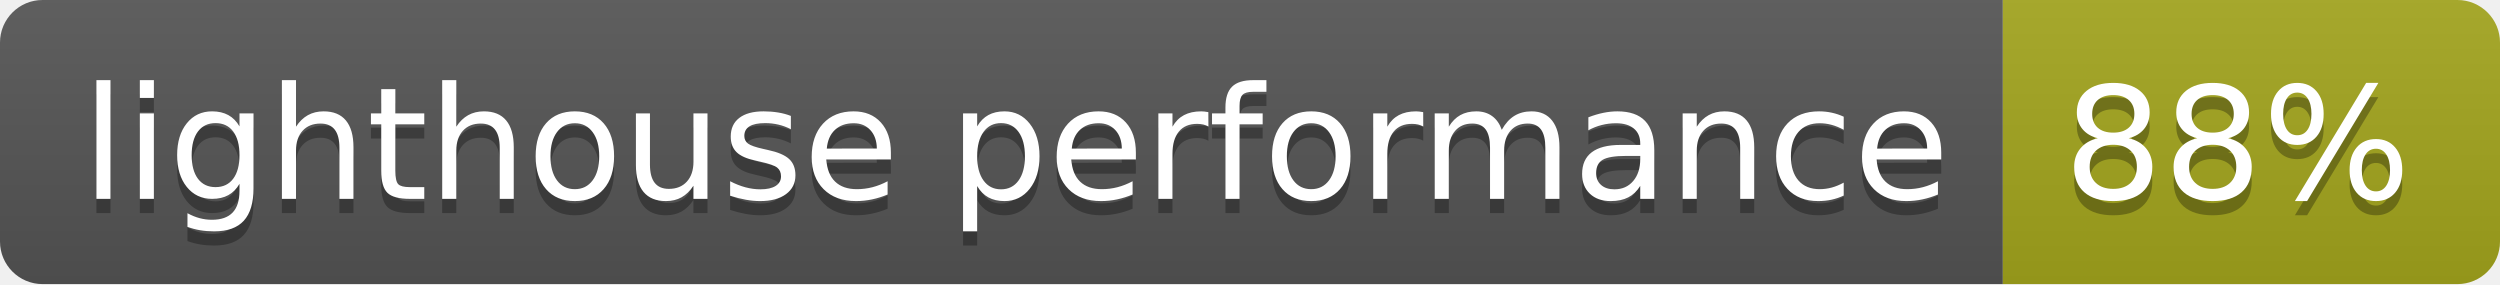
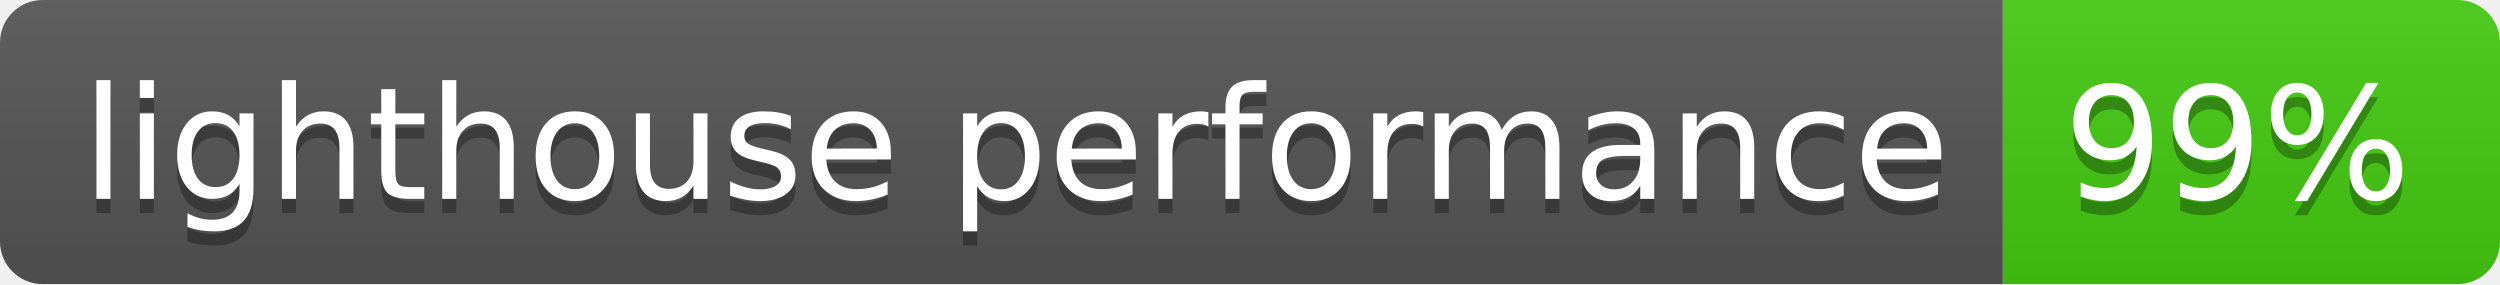
- <svg xmlns="http://www.w3.org/2000/svg" width="176" height="20" role="img" aria-label="lighthouse performance: 88%">
+ <svg xmlns="http://www.w3.org/2000/svg" width="176" height="20" role="img" aria-label="lighthouse performance: 99%">
  <linearGradient id="s" x2="0" y2="100%">
    <stop offset="0" stop-color="#bbb" stop-opacity=".1" />
    <stop offset="1" stop-opacity=".1" />
  </linearGradient>
  <clipPath id="r">
    <rect width="176" height="20" rx="3" fill="#fff" />
  </clipPath>
  <g clip-path="url(#r)">
    <rect width="141" height="20" fill="#555" />
-     <rect x="141" width="35" height="20" fill="#a4a61d" />
+     <rect x="141" width="35" height="20" fill="#4c1" />
    <rect width="176" height="20" fill="url(#s)" />
  </g>
  <g fill="#fff" text-anchor="middle" font-family="Verdana,Geneva,DejaVu Sans,sans-serif" text-rendering="geometricPrecision" font-size="110">
    <text aria-hidden="true" x="715" y="150" fill="#010101" fill-opacity=".3" transform="scale(.1)" textLength="1310">lighthouse performance</text>
    <text x="715" y="140" transform="scale(.1)" fill="#fff" textLength="1310">lighthouse performance</text>
-     <text aria-hidden="true" x="1575" y="150" fill="#010101" fill-opacity=".3" transform="scale(.1)" textLength="250">88%</text>
-     <text x="1575" y="140" transform="scale(.1)" fill="#fff" textLength="250">88%</text>
+     <text aria-hidden="true" x="1575" y="150" fill="#010101" fill-opacity=".3" transform="scale(.1)" textLength="250">99%</text>
+     <text x="1575" y="140" transform="scale(.1)" fill="#fff" textLength="250">99%</text>
  </g>
</svg>
